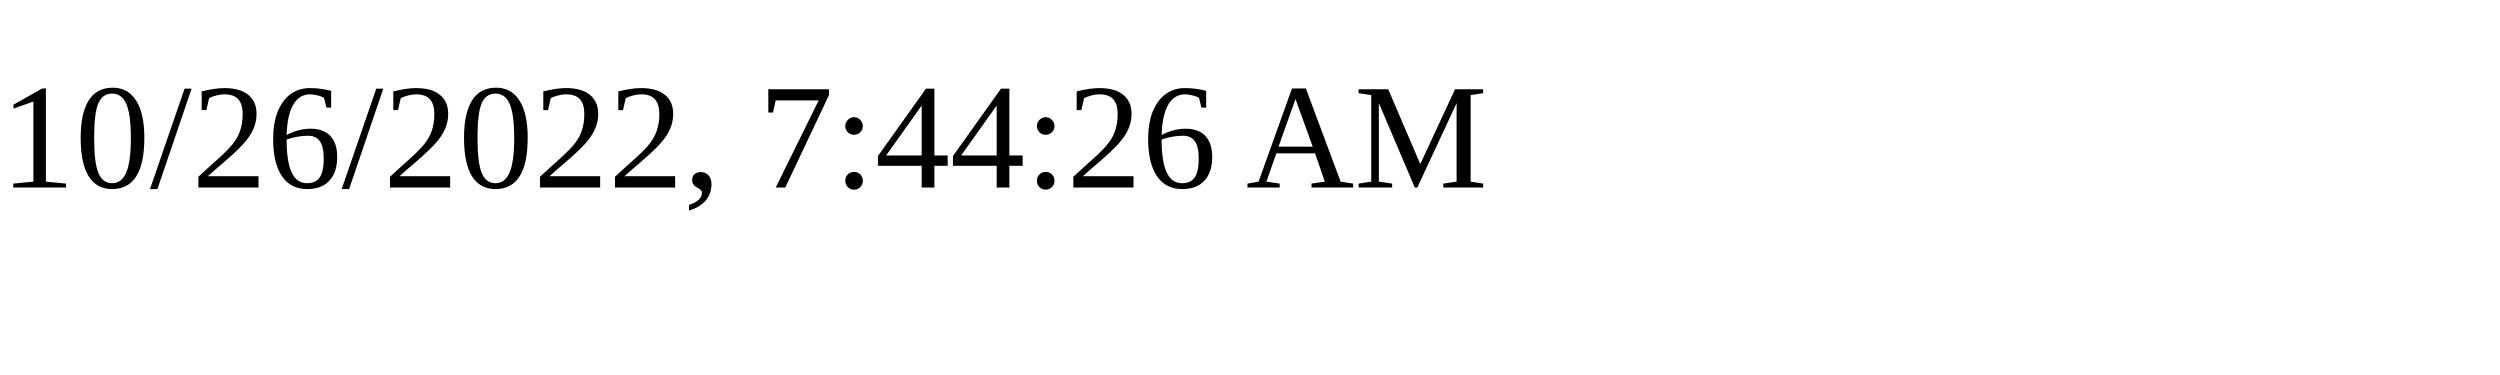
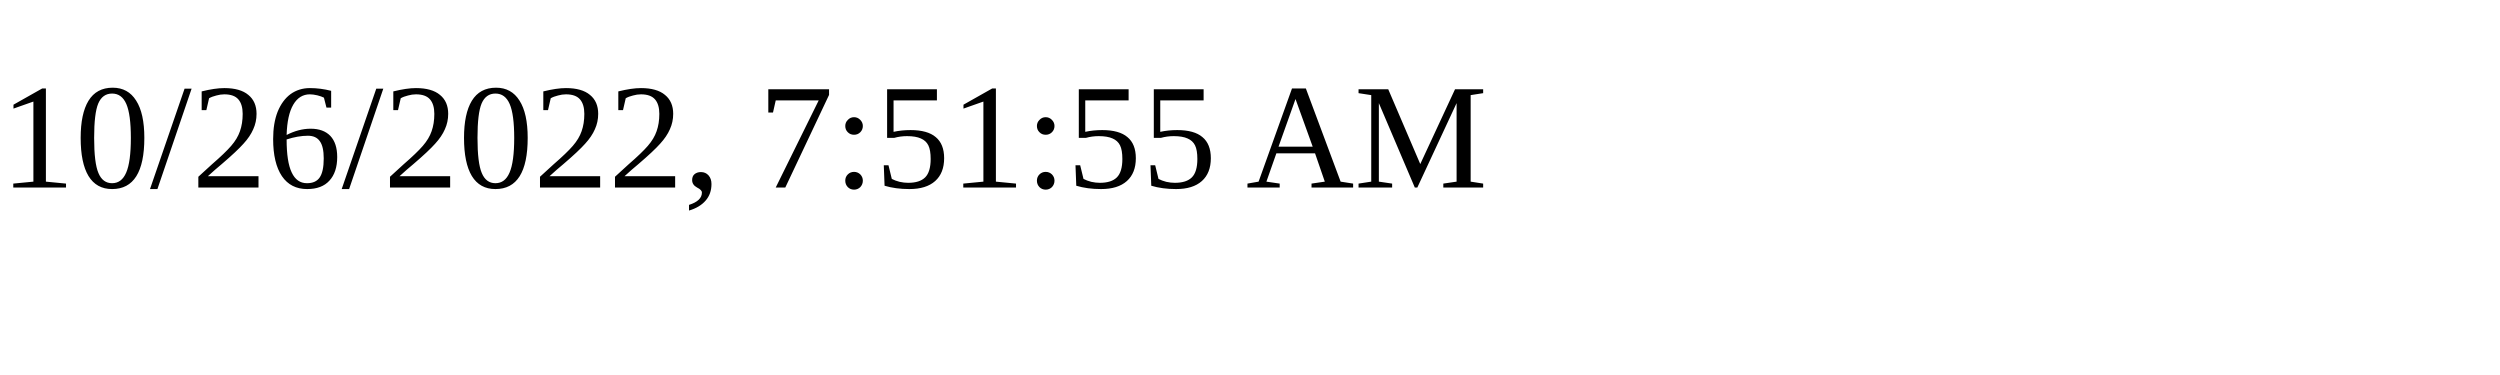
<svg xmlns="http://www.w3.org/2000/svg" height="30" width="200">
-   <text x="0" y="15">10/26/2022, 7:44:26 AM</text>
+   <text x="0" y="15">10/26/2022, 7:51:55 AM</text>
</svg>
